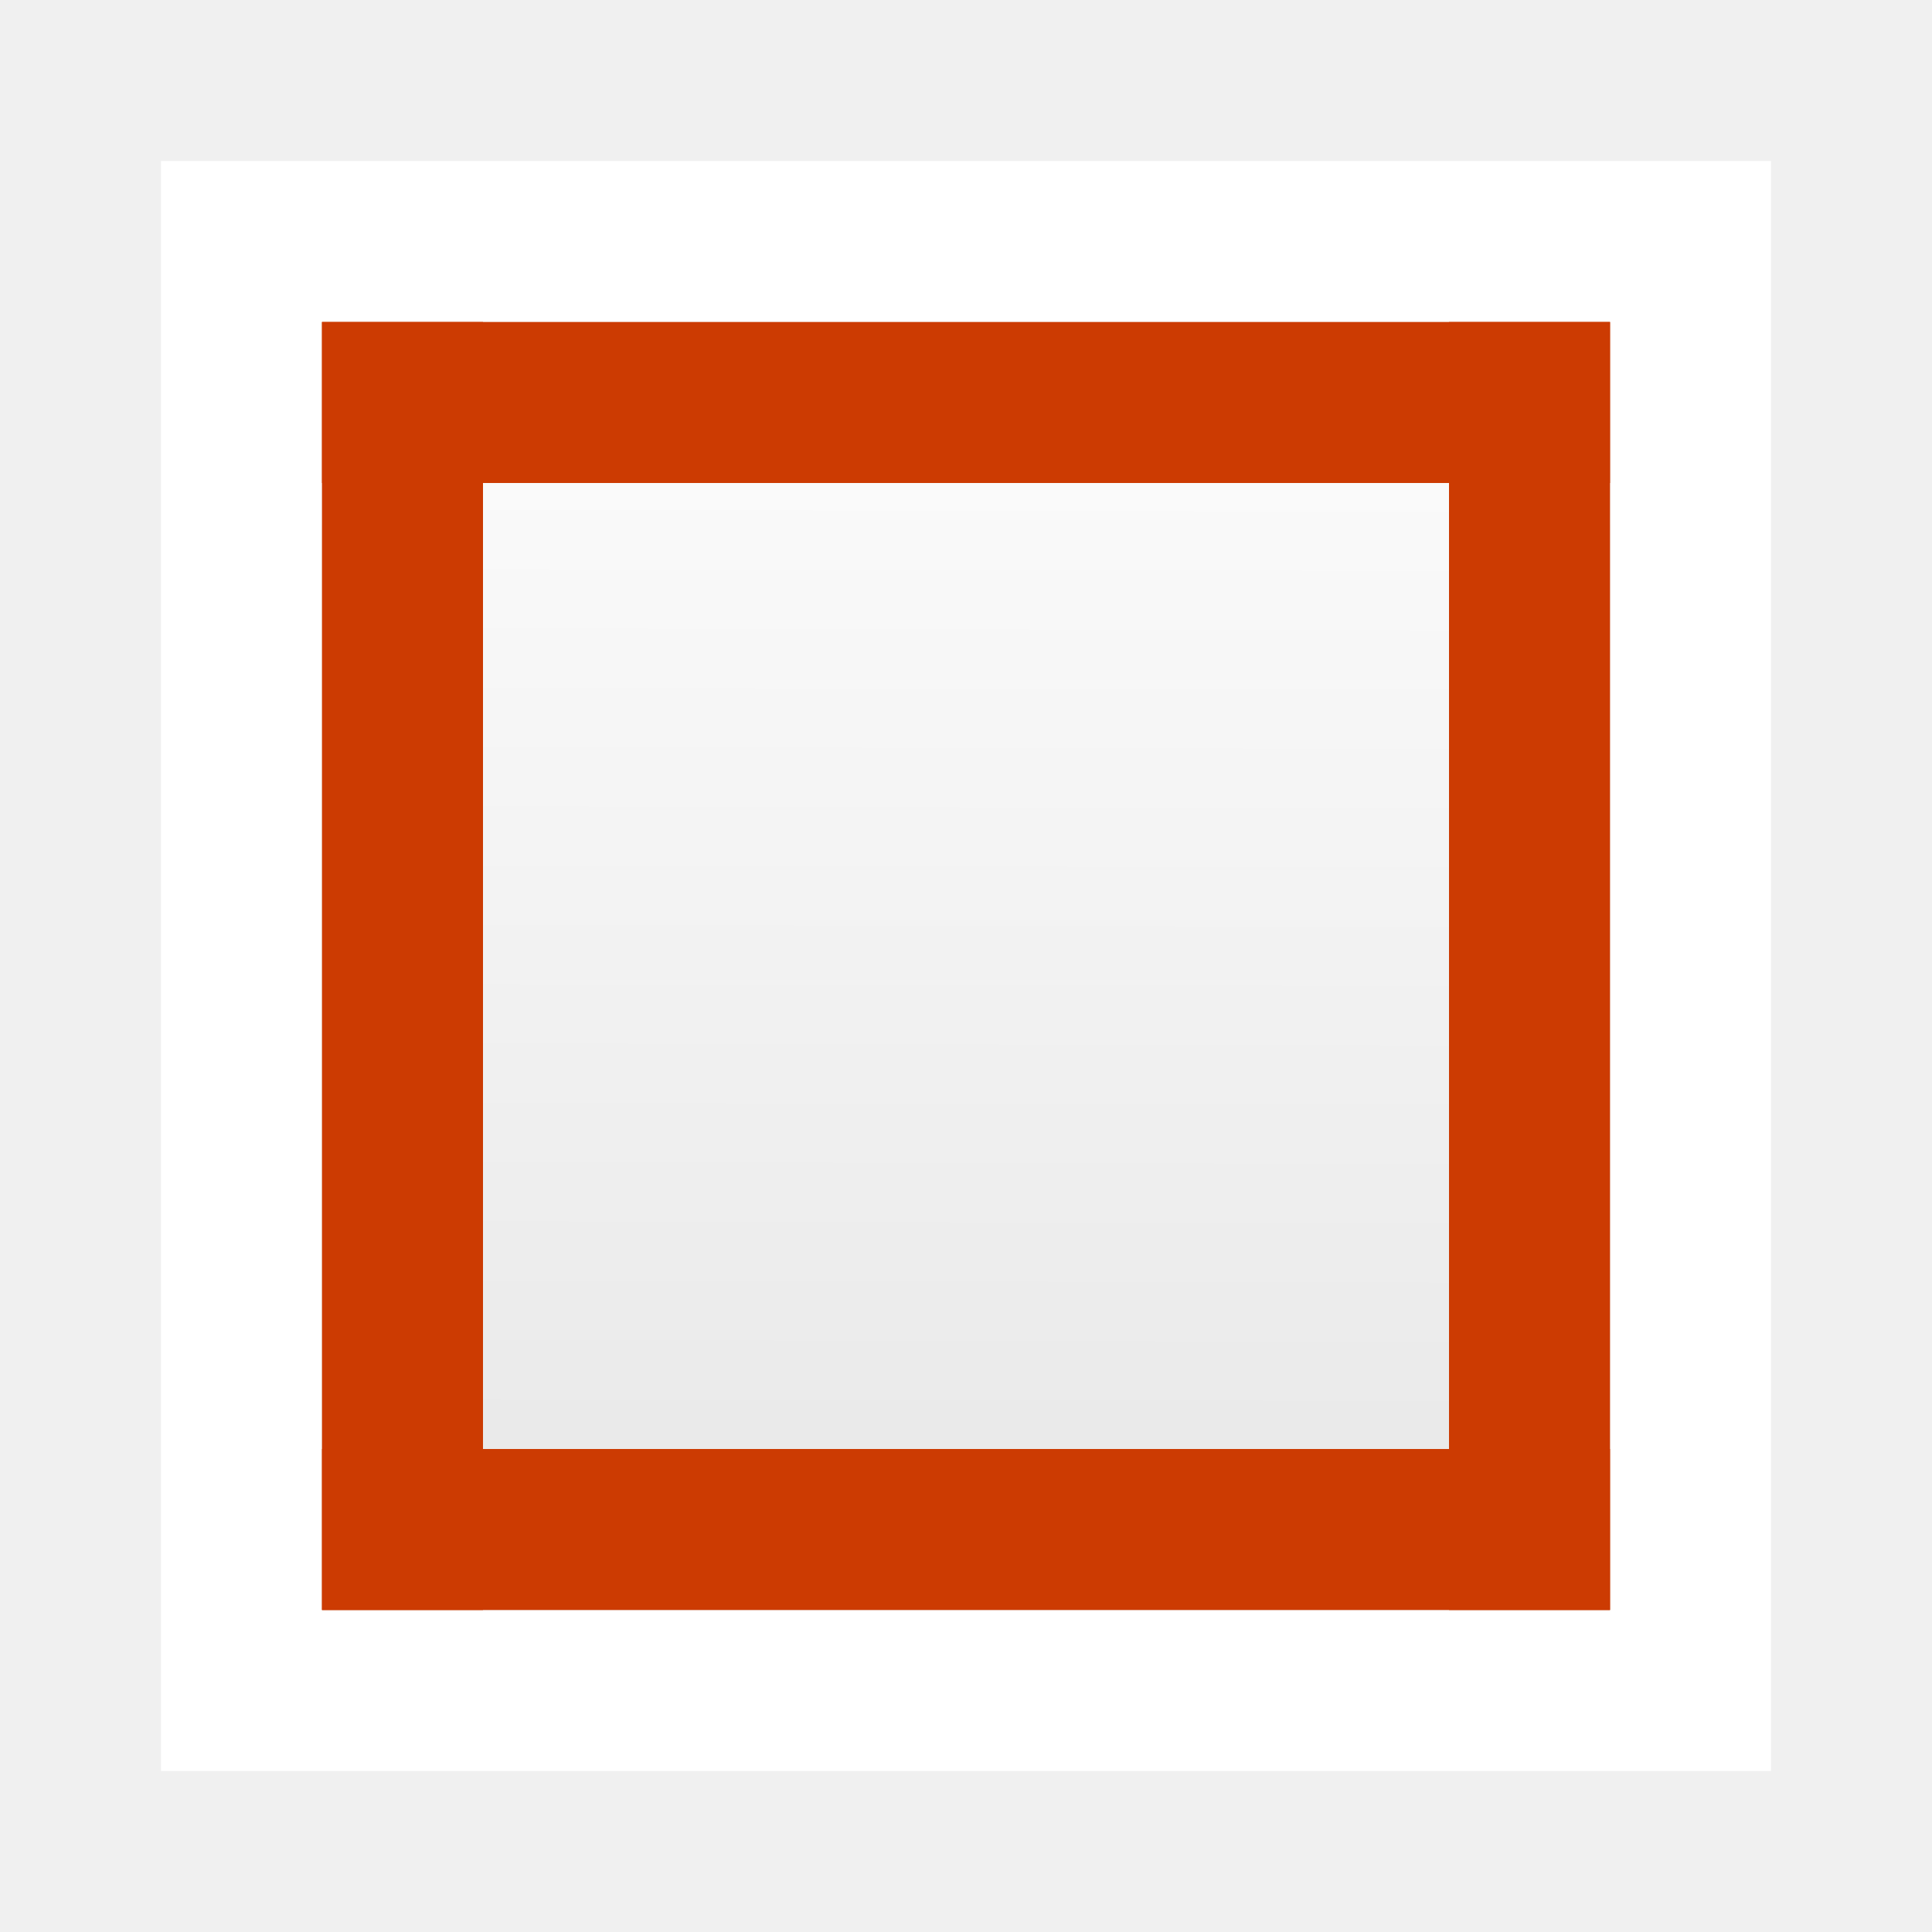
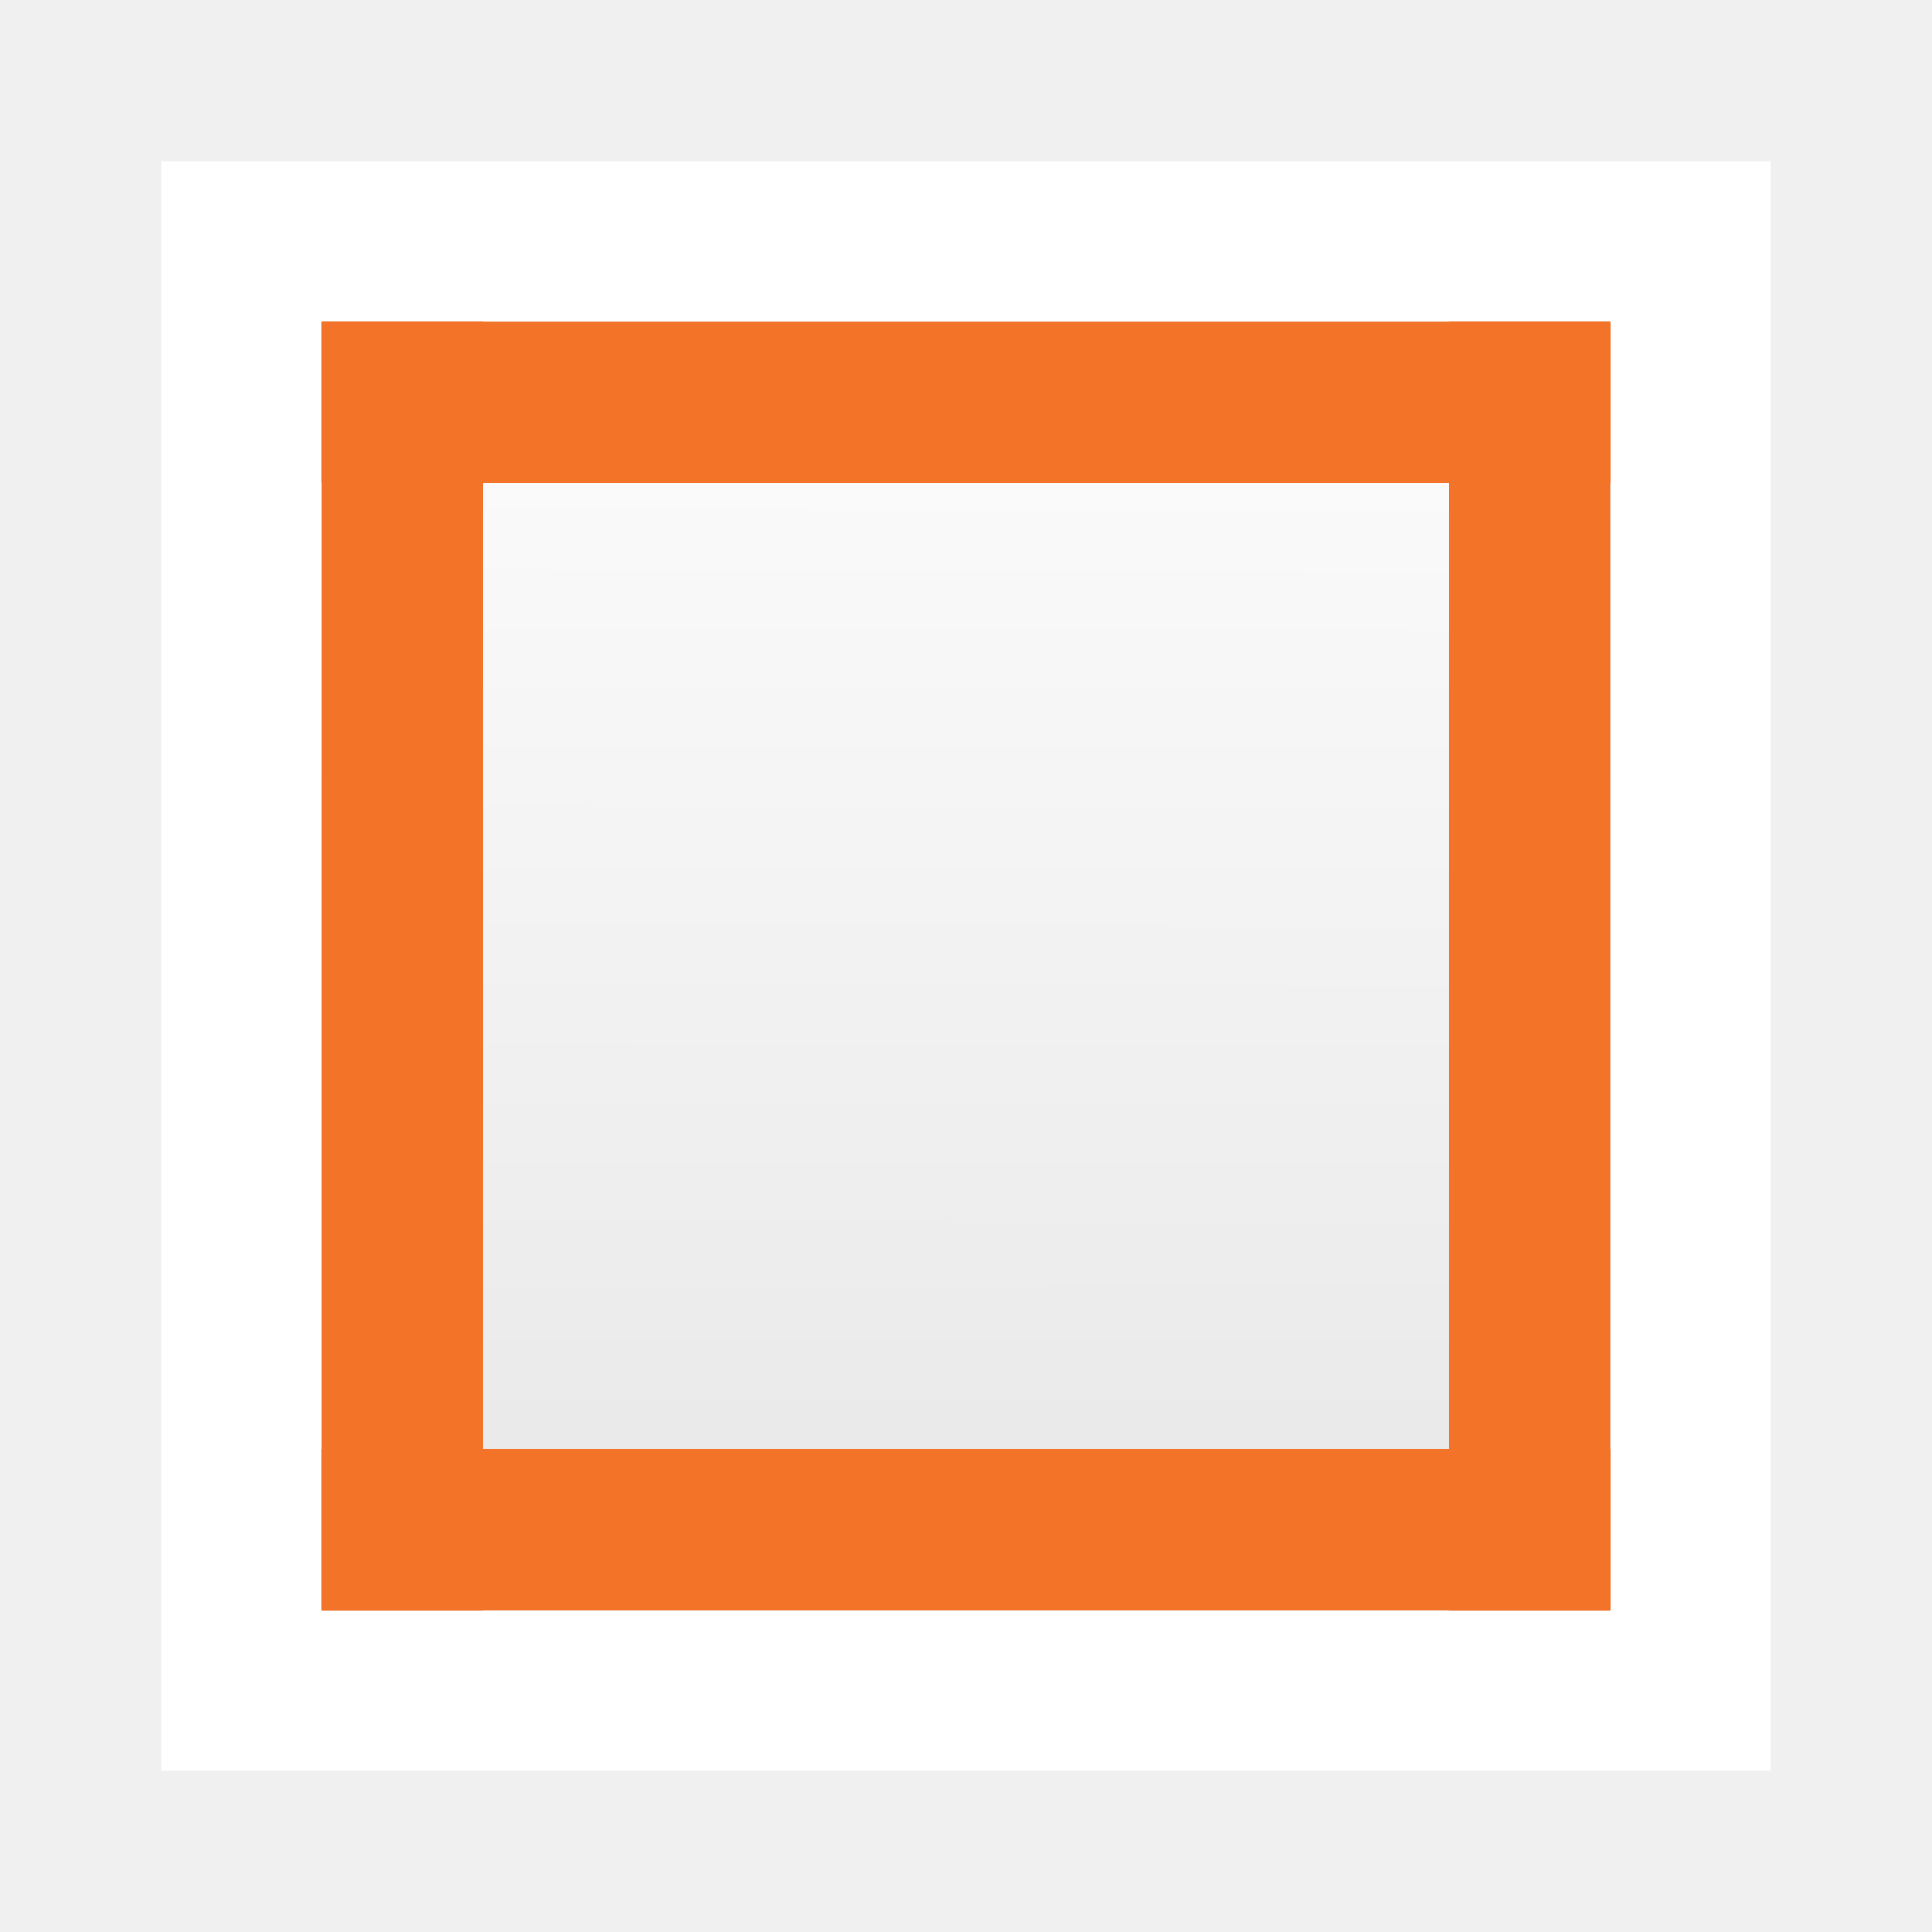
<svg xmlns="http://www.w3.org/2000/svg" viewBox="0 0 24 24">
  <linearGradient id="a" gradientUnits="userSpaceOnUse" x1="14.033" x2="14" y1="2.3" y2="18.5">
    <stop offset="0" stop-color="#fff" />
    <stop offset="1" stop-color="#e9e9e9" />
  </linearGradient>
  <linearGradient id="b" gradientTransform="matrix(.2537859 0 0 .3050187 23.62898 3.814523)" gradientUnits="userSpaceOnUse" x1="9" x2="9" y1="20" y2="0">
    <stop offset="0" stop-opacity=".34" />
    <stop offset="1" stop-opacity=".247" />
  </linearGradient>
  <linearGradient id="c" gradientTransform="matrix(.2432432 0 0 .3513513 4.662164 4.067572)" gradientUnits="userSpaceOnUse" x1="24" x2="24" y1="5.5" y2="39.654">
    <stop offset="0" stop-color="#fff" />
    <stop offset="0" stop-color="#fff" stop-opacity=".235" />
    <stop offset="1" stop-color="#fff" stop-opacity=".157" />
    <stop offset="1" stop-color="#fff" stop-opacity=".392" />
  </linearGradient>
  <path d="m2 2h20v20h-20z" fill="#fff" />
  <path d="m5 5v14h14v-14z" fill="url(#a)" stroke-width="1.067" />
  <g fill="none">
    <path d="m4.5 4.5h15v15h-15z" opacity=".5" stroke="url(#b)" stroke-linecap="square" />
    <path d="m18.5 18.5h-13v-13h13z" stroke="url(#c)" stroke-linecap="round" />
-     <g stroke="#cc3b02" stroke-linecap="square" stroke-width="2">
+     <g stroke="#f37329" stroke-linecap="square" stroke-width="2">
      <path d="m5 19v-14" />
      <path d="m19 19v-14" />
      <path d="m5 5h14" />
      <path d="m5 19h14" />
    </g>
  </g>
</svg>
